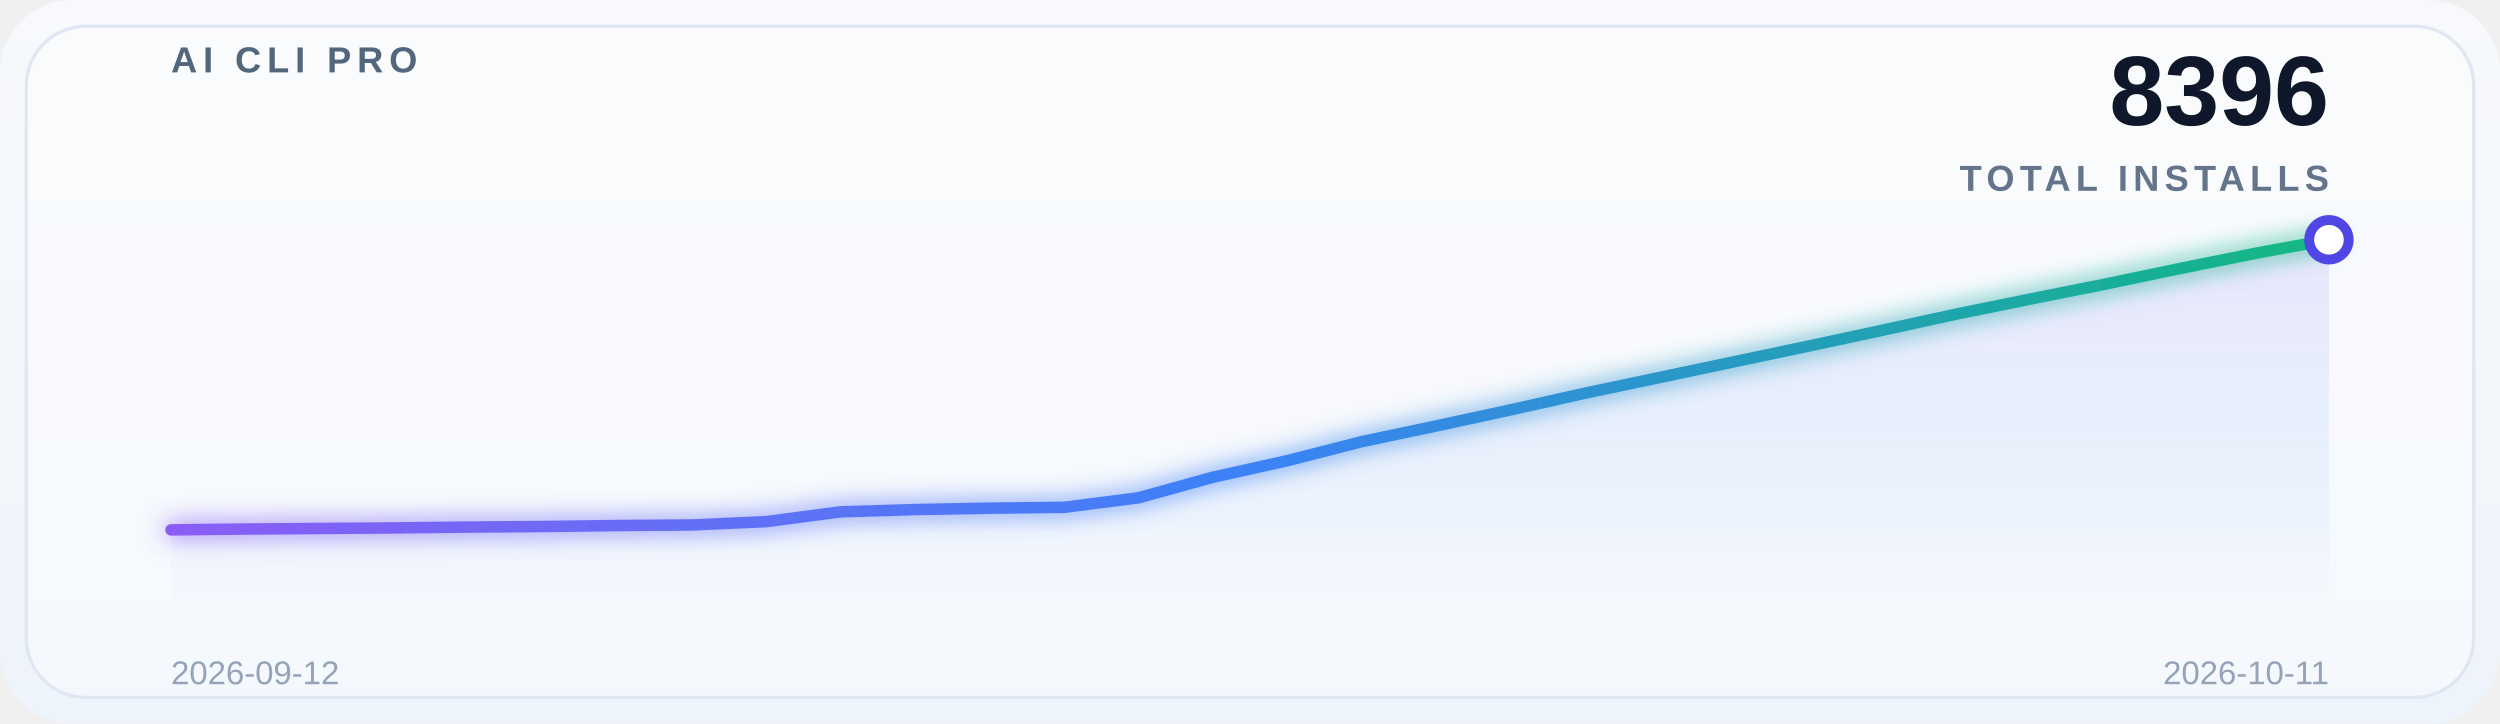
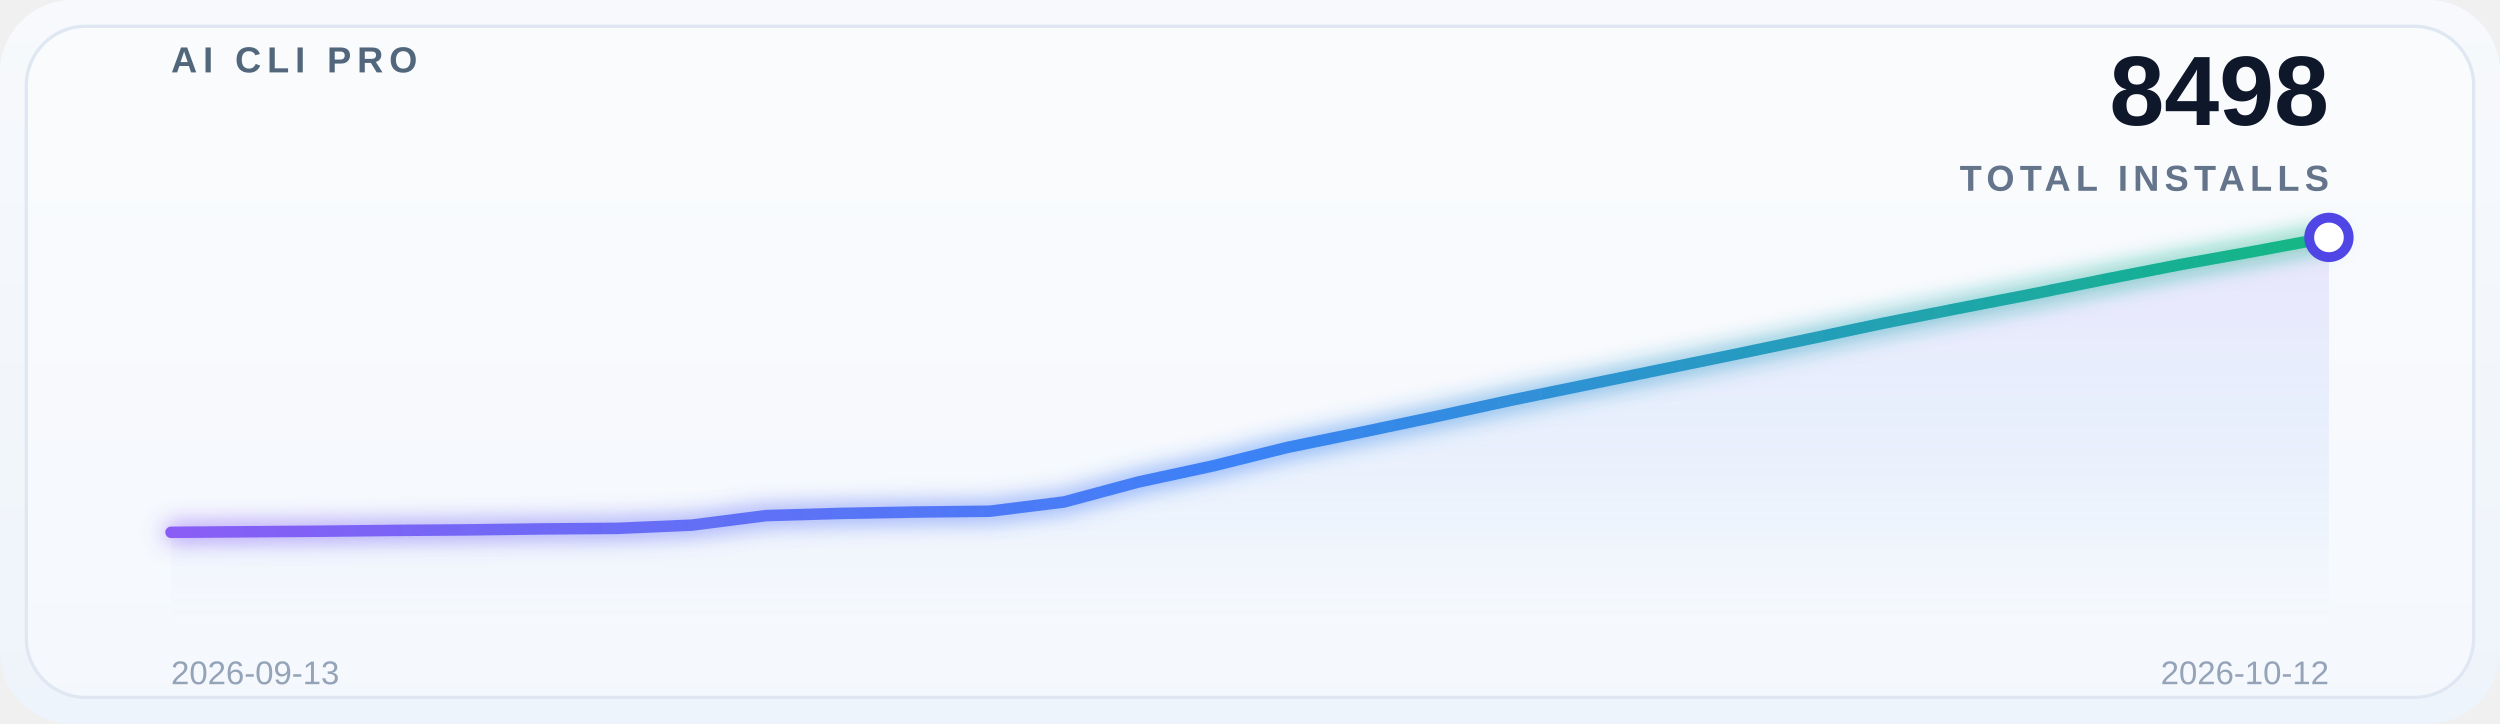
<svg xmlns="http://www.w3.org/2000/svg" width="760" height="220" viewBox="0 0 760 220" role="img" aria-label="Global adoption trend">
  <defs>
    <linearGradient id="bg" x1="0" y1="0" x2="0" y2="1">
      <stop offset="0%" stop-color="#f7f9fc" />
      <stop offset="100%" stop-color="#eef4fb" />
    </linearGradient>
    <linearGradient id="lineGrad" x1="0" y1="0" x2="1" y2="0">
      <stop offset="0%" stop-color="#8b5cf6" />
      <stop offset="50%" stop-color="#3b82f6" />
      <stop offset="100%" stop-color="#10b981" />
    </linearGradient>
    <linearGradient id="areaGrad" x1="0" y1="0" x2="0" y2="1">
      <stop offset="0%" stop-color="#8b5cf6" stop-opacity="0.14" />
      <stop offset="50%" stop-color="#3b82f6" stop-opacity="0.08" />
      <stop offset="100%" stop-color="#3b82f6" stop-opacity="0" />
    </linearGradient>
    <filter id="glow" x="-20%" y="-20%" width="140%" height="140%">
      <feGaussianBlur stdDeviation="3.5" result="blur" />
      <feMerge>
        <feMergeNode in="blur" />
        <feMergeNode in="SourceGraphic" />
      </feMerge>
    </filter>
  </defs>
  <rect x="0" y="0" width="760" height="220" rx="22" fill="url(#bg)" />
  <rect x="8" y="8" width="744" height="204" rx="18" fill="#ffffff" fill-opacity="0.38" stroke="#dfe7f3" />
  <g opacity="0.9">
    <line x1="52" y1="30.0" x2="708" y2="30.0" stroke="#ffffff" stroke-opacity="0.08" stroke-width="1" />
    <line x1="52" y1="69.5" x2="708" y2="69.5" stroke="#ffffff" stroke-opacity="0.08" stroke-width="1" />
    <line x1="52" y1="109.0" x2="708" y2="109.0" stroke="#ffffff" stroke-opacity="0.08" stroke-width="1" />
    <line x1="52" y1="148.5" x2="708" y2="148.5" stroke="#ffffff" stroke-opacity="0.08" stroke-width="1" />
    <line x1="52" y1="188.0" x2="708" y2="188.0" stroke="#ffffff" stroke-opacity="0.08" stroke-width="1" />
  </g>
  <text x="52" y="22" font-family="SF Pro Display, Segoe UI, Arial, sans-serif" font-size="11" font-weight="700" letter-spacing="1.8" fill="#53677c">AI CLI PRO</text>
-   <text x="708" y="38" font-family="SF Pro Display, Segoe UI, Arial, sans-serif" font-size="30" font-weight="700" fill="#0f172a" text-anchor="end">8396</text>
+   <text x="708" y="38" font-family="SF Pro Display, Segoe UI, Arial, sans-serif" font-size="30" font-weight="700" fill="#0f172a" text-anchor="end">8498</text>
  <text x="708" y="58" font-family="SF Pro Display, Segoe UI, Arial, sans-serif" font-size="11" font-weight="600" letter-spacing="1.6" fill="#64748b" text-anchor="end">TOTAL INSTALLS</text>
-   <path d="M 52 188 L 52.0,161.082 74.621,160.826 97.241,160.656 119.862,160.486 142.483,160.23 165.103,160.06 187.724,159.762 210.345,159.592 232.966,158.57 255.586,155.591 278.207,154.91 300.828,154.484 323.448,154.228 346.069,151.334 368.69,145.077 391.31,140.054 413.931,134.265 436.552,129.498 459.172,124.603 481.793,119.538 504.414,114.77 527.034,110.003 549.655,105.236 572.276,100.383 594.897,95.445 617.517,90.848 640.138,86.336 662.759,81.612 685.379,77.057 708.0,72.886 L 708 188 Z" fill="url(#areaGrad)" />
-   <polyline points="52.0,161.082 74.621,160.826 97.241,160.656 119.862,160.486 142.483,160.23 165.103,160.06 187.724,159.762 210.345,159.592 232.966,158.57 255.586,155.591 278.207,154.91 300.828,154.484 323.448,154.228 346.069,151.334 368.69,145.077 391.31,140.054 413.931,134.265 436.552,129.498 459.172,124.603 481.793,119.538 504.414,114.77 527.034,110.003 549.655,105.236 572.276,100.383 594.897,95.445 617.517,90.848 640.138,86.336 662.759,81.612 685.379,77.057 708.0,72.886" fill="none" stroke="url(#lineGrad)" stroke-width="3.5" stroke-linecap="round" stroke-linejoin="round" filter="url(#glow)" />
-   <circle cx="708.0" cy="72.886" r="6" fill="#ffffff" stroke="#4f46e5" stroke-width="3" />
-   <text x="52" y="208" font-family="SF Pro Display, Segoe UI, Arial, sans-serif" font-size="10" fill="#94a3b8">2026-09-12</text>
-   <text x="708" y="208" font-family="SF Pro Display, Segoe UI, Arial, sans-serif" font-size="10" fill="#94a3b8" text-anchor="end">2026-10-11</text>
+   <path d="M 52 188 L 52.0,161.824 74.621,161.658 97.241,161.493 119.862,161.245 142.483,161.079 165.103,160.79 187.724,160.624 210.345,159.632 232.966,156.737 255.586,156.075 278.207,155.662 300.828,155.414 323.448,152.602 346.069,146.523 368.69,141.643 391.31,136.019 413.931,131.388 436.552,126.632 459.172,121.711 481.793,117.08 504.414,112.448 527.034,107.816 549.655,103.102 572.276,98.305 594.897,93.839 617.517,89.456 640.138,84.866 662.759,80.441 685.379,76.388 708.0,72.17 L 708 188 Z" fill="url(#areaGrad)" />
+   <polyline points="52.0,161.824 74.621,161.658 97.241,161.493 119.862,161.245 142.483,161.079 165.103,160.79 187.724,160.624 210.345,159.632 232.966,156.737 255.586,156.075 278.207,155.662 300.828,155.414 323.448,152.602 346.069,146.523 368.69,141.643 391.31,136.019 413.931,131.388 436.552,126.632 459.172,121.711 481.793,117.08 504.414,112.448 527.034,107.816 549.655,103.102 572.276,98.305 594.897,93.839 617.517,89.456 640.138,84.866 662.759,80.441 685.379,76.388 708.0,72.17" fill="none" stroke="url(#lineGrad)" stroke-width="3.5" stroke-linecap="round" stroke-linejoin="round" filter="url(#glow)" />
+   <circle cx="708.0" cy="72.17" r="6" fill="#ffffff" stroke="#4f46e5" stroke-width="3" />
+   <text x="52" y="208" font-family="SF Pro Display, Segoe UI, Arial, sans-serif" font-size="10" fill="#94a3b8">2026-09-13</text>
+   <text x="708" y="208" font-family="SF Pro Display, Segoe UI, Arial, sans-serif" font-size="10" fill="#94a3b8" text-anchor="end">2026-10-12</text>
</svg>
